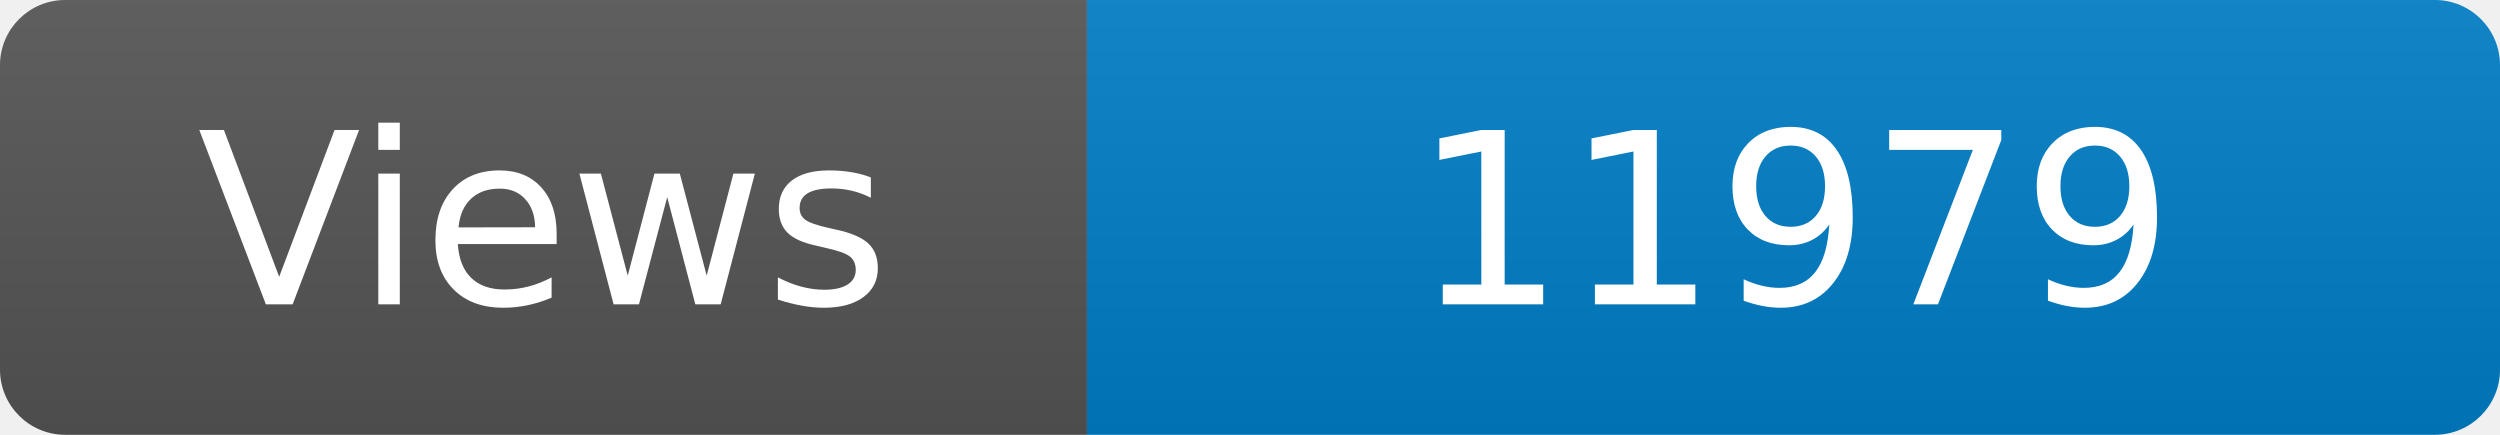
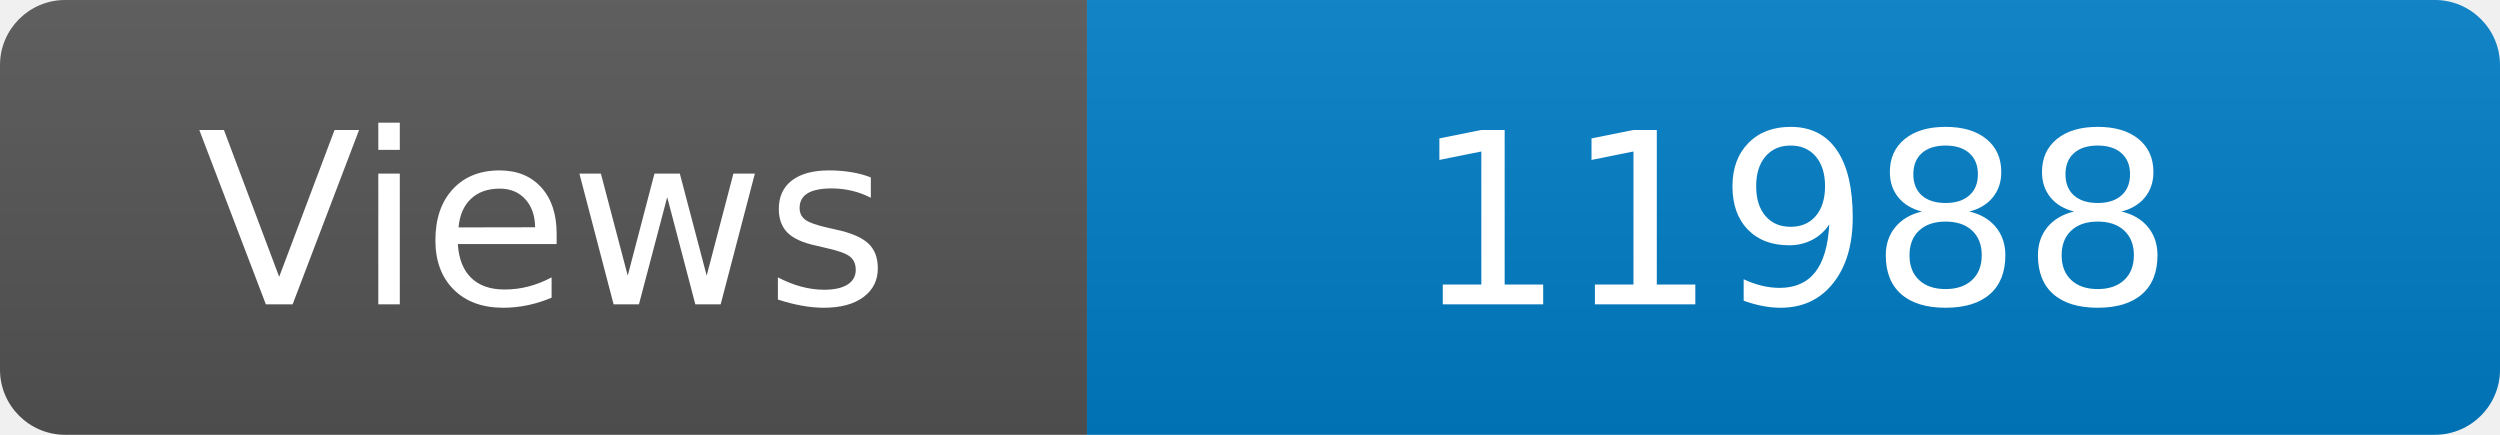
<svg xmlns="http://www.w3.org/2000/svg" width="115" height="20" role="img" aria-label="Maintained?: yes">
  <linearGradient id="s" x2="0" y2="100%">
    <stop offset="0" stop-color="#bbb" stop-opacity=".1" />
    <stop offset="1" stop-opacity=".1" />
  </linearGradient>
  <clipPath id="r">
    <rect width="115" height="20" rx="3" fill="#fff" />
  </clipPath>
  <g clip-path="url(#r)">
    <rect width="50" height="20" fill="#555" />
    <rect x="50" width="160" height="20" fill="#007ec6" />
    <rect width="115" height="20" fill="url(#s)" />
  </g>
  <g fill="#fff" text-anchor="middle" font-family="Verdana,Geneva,DejaVu Sans,sans-serif" font-size="110">
    <text x="250" y="140" transform="scale(.1)" fill="#fff">Views</text>
-     <text x="825" y="140" transform="scale(.1)" fill="#fff">11979</text>
+     <text x="825" y="140" transform="scale(.1)" fill="#fff">11988</text>
  </g>
</svg>
